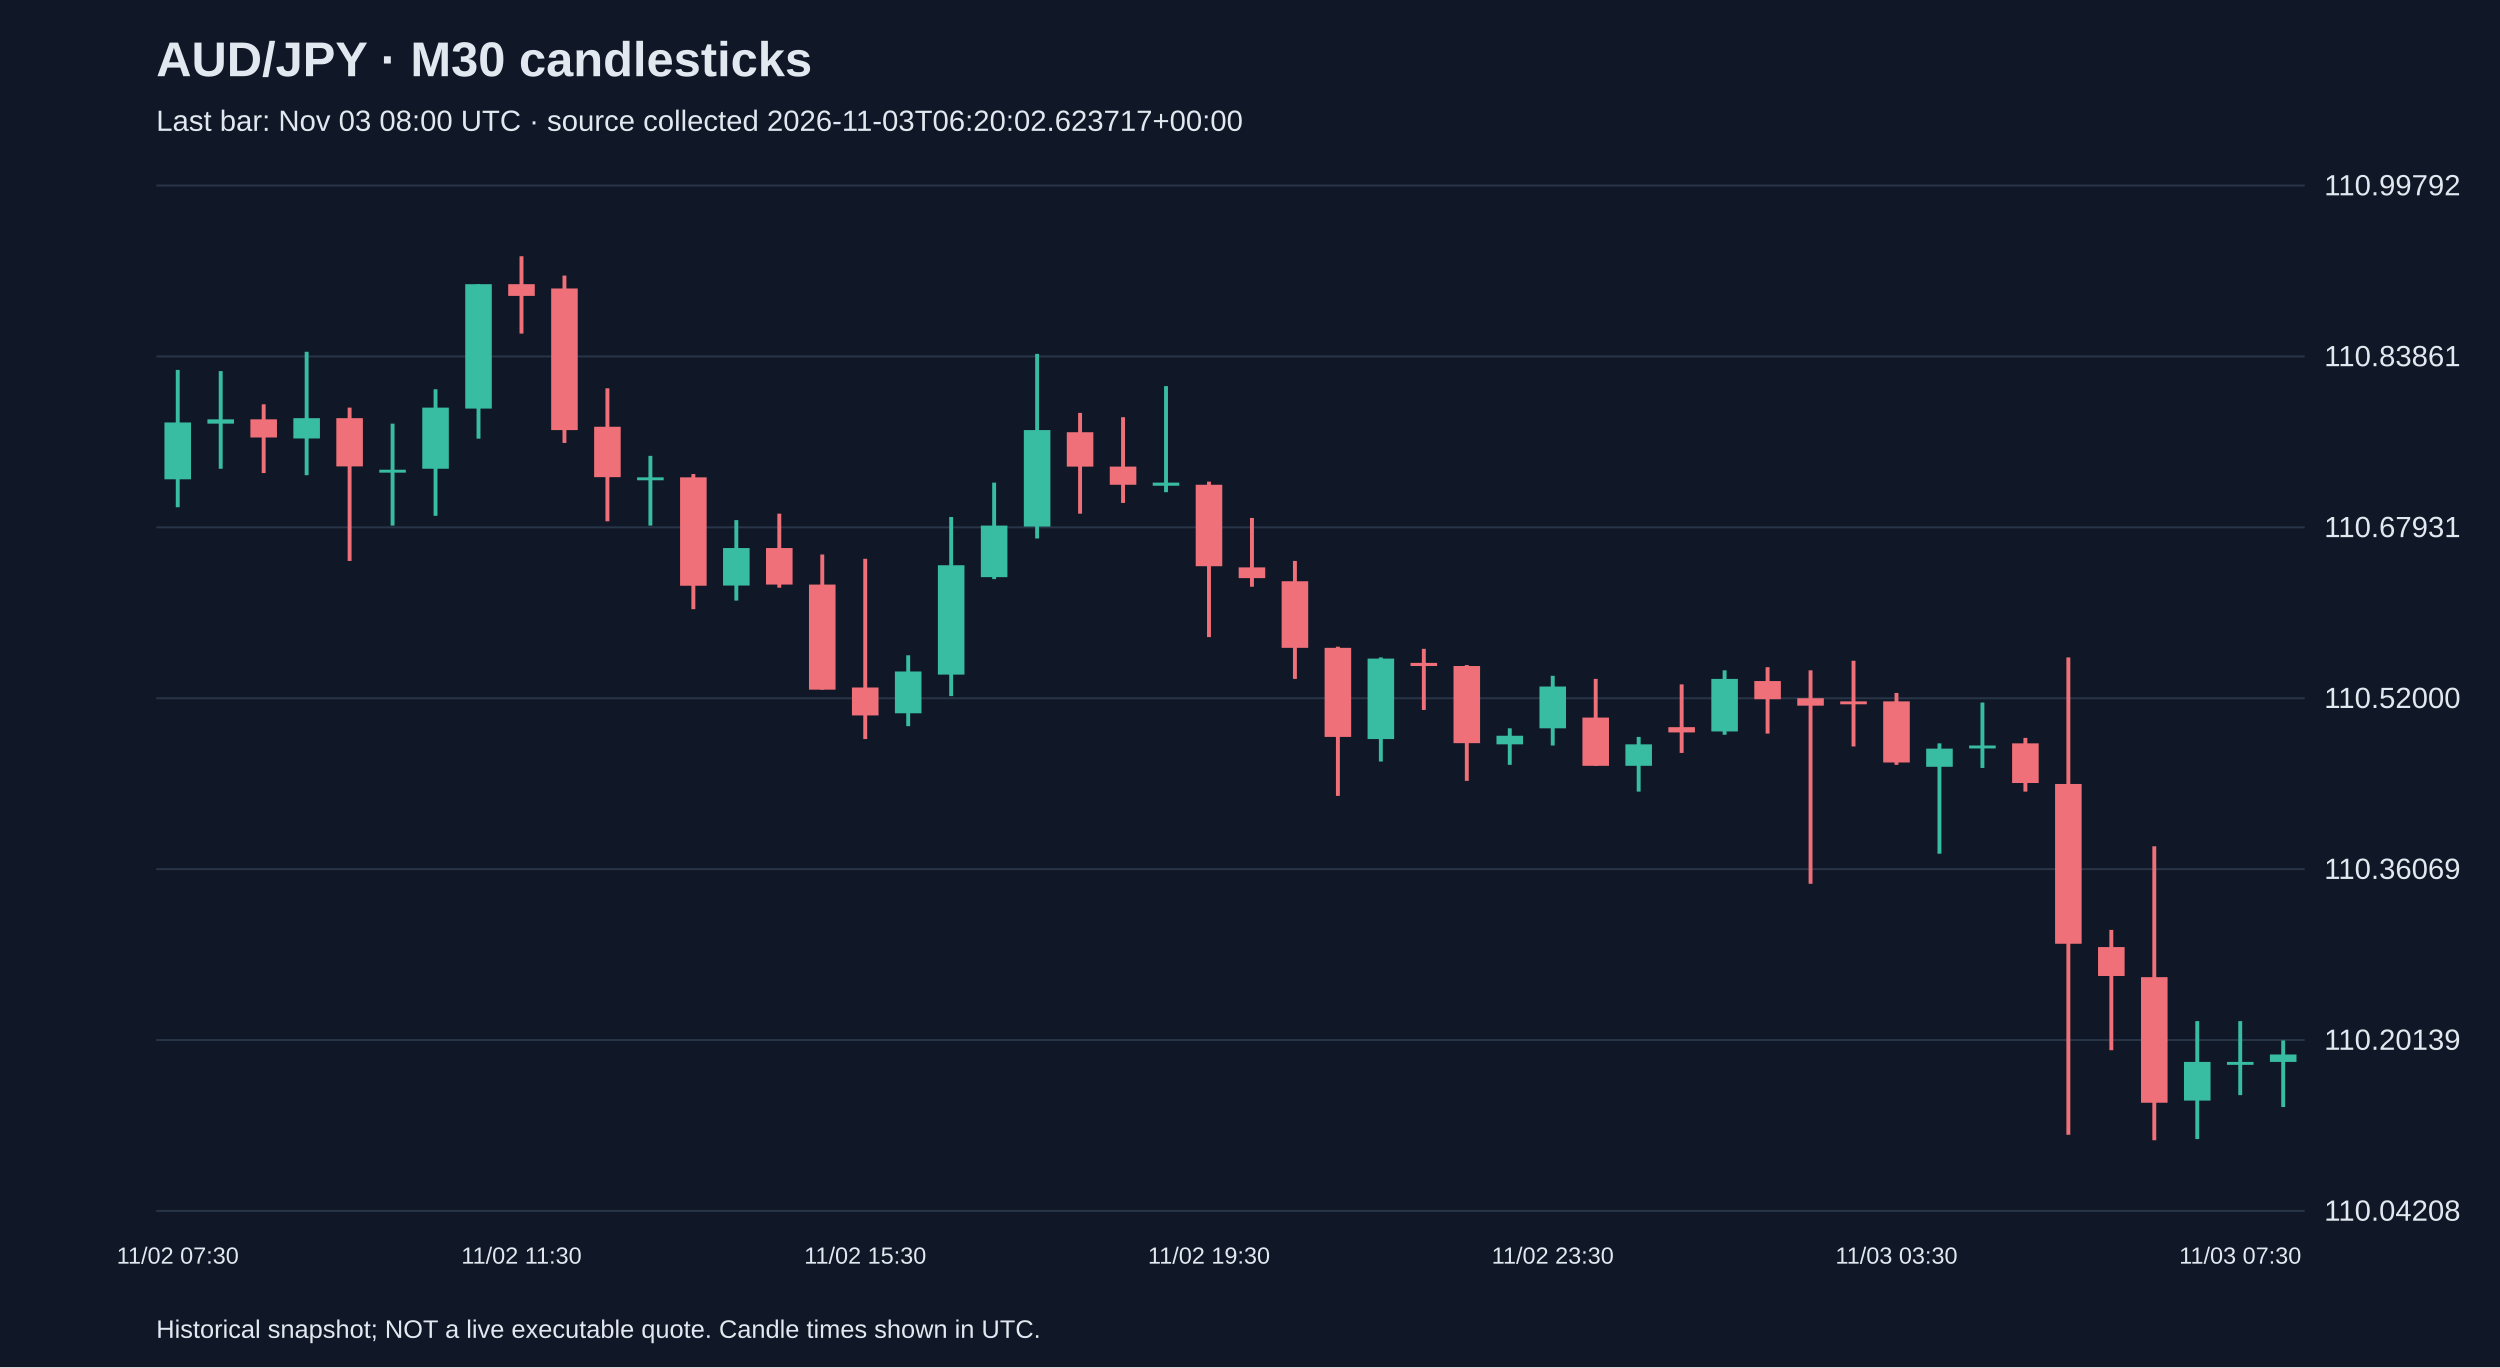
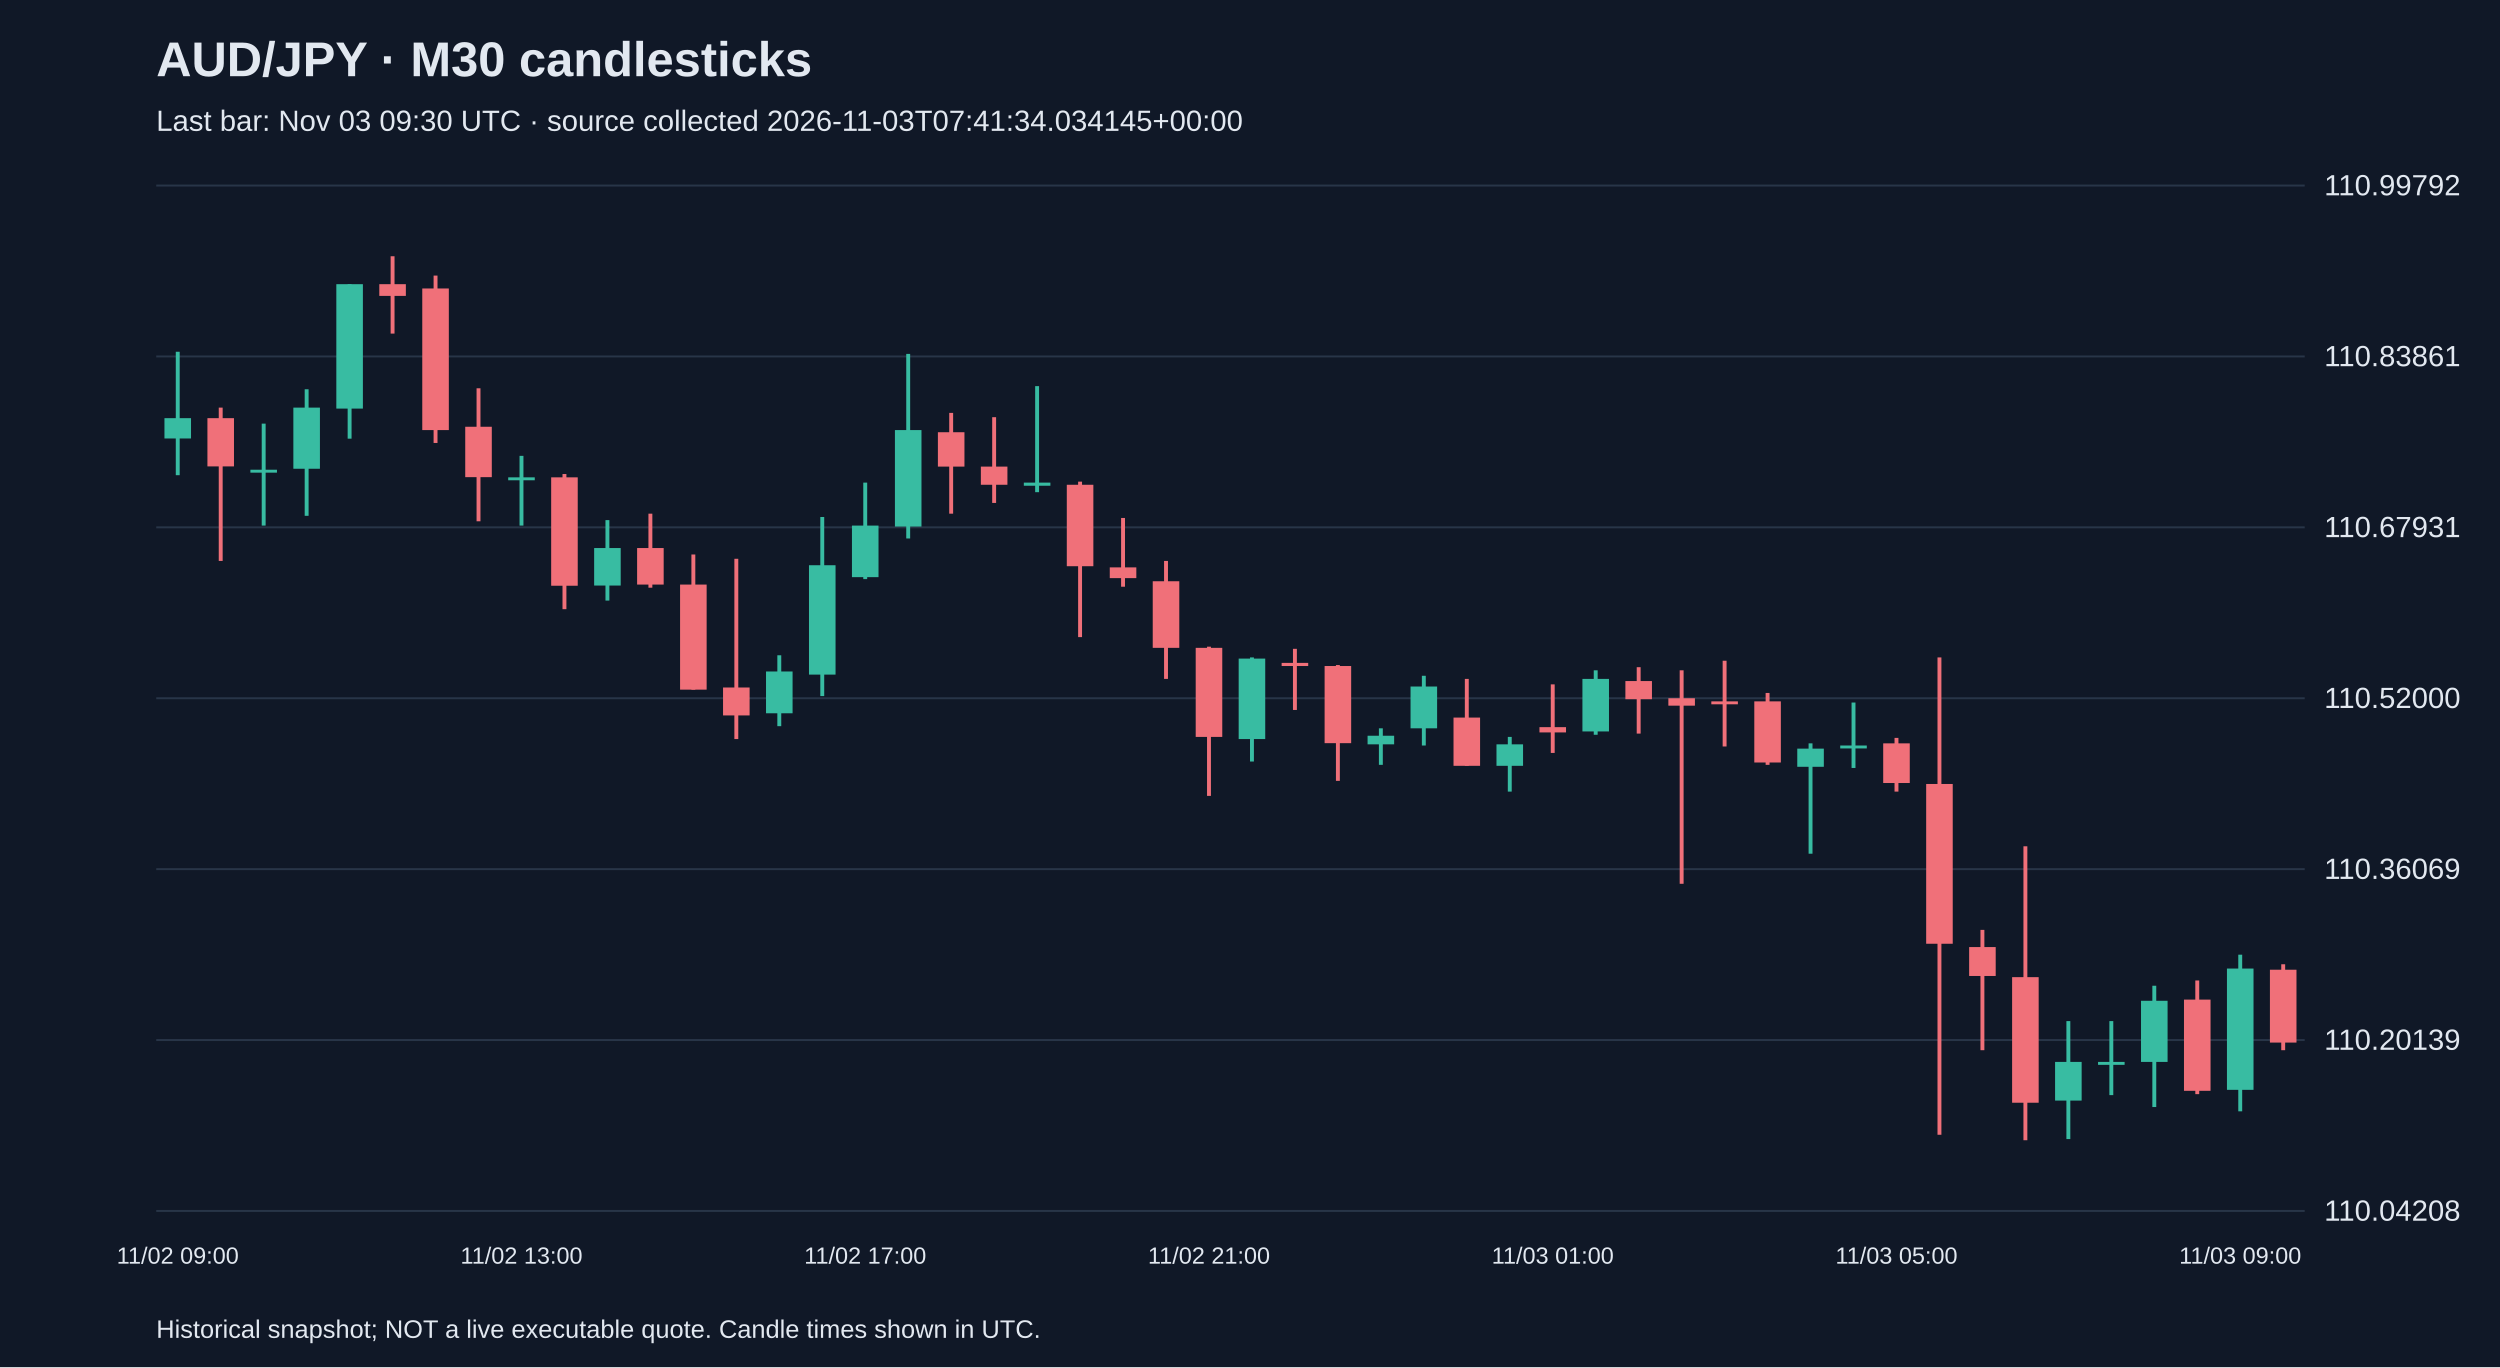
<svg xmlns="http://www.w3.org/2000/svg" viewBox="0 0 1280 700">
  <rect width="100%" height="100%" fill="#101827" />
  <style>text{font-family:Arial,sans-serif;fill:#e2e8f0}</style>
  <text x="80" y="39" font-size="25" font-weight="bold">AUD/JPY · M30 candlesticks</text>
-   <text x="80" y="67" font-size="15" fill="#a6b1c5">Last bar: Nov 03 08:00 UTC · source collected 2026-11-03T06:20:02.623717+00:00</text>
+   <text x="80" y="67" font-size="15" fill="#a6b1c5">Last bar: Nov 03 09:30 UTC · source collected 2026-11-03T07:41:34.034145+00:00</text>
  <line x1="80" y1="620.0" x2="1180" y2="620.0" stroke="#283548" />
  <text x="1190" y="625.0" font-size="15">110.04208</text>
  <line x1="80" y1="532.5" x2="1180" y2="532.5" stroke="#283548" />
  <text x="1190" y="537.5" font-size="15">110.20139</text>
  <line x1="80" y1="445.0" x2="1180" y2="445.0" stroke="#283548" />
  <text x="1190" y="450.0" font-size="15">110.36069</text>
  <line x1="80" y1="357.5" x2="1180" y2="357.5" stroke="#283548" />
  <text x="1190" y="362.5" font-size="15">110.52000</text>
  <line x1="80" y1="270.0" x2="1180" y2="270.0" stroke="#283548" />
  <text x="1190" y="275.0" font-size="15">110.67931</text>
  <line x1="80" y1="182.5" x2="1180" y2="182.5" stroke="#283548" />
  <text x="1190" y="187.5" font-size="15">110.83861</text>
  <line x1="80" y1="95.0" x2="1180" y2="95.0" stroke="#283548" />
  <text x="1190" y="100.0" font-size="15">110.99792</text>
-   <line x1="91.0" y1="189.4" x2="91.0" y2="259.7" stroke="#38bca2" stroke-width="2" />
-   <rect x="84.2" y="216.3" width="13.6" height="29.1" fill="#38bca2" />
-   <text x="91.0" y="647" text-anchor="middle" font-size="12">11/02 07:30</text>
-   <line x1="113.0" y1="190.0" x2="113.0" y2="240.0" stroke="#38bca2" stroke-width="2" />
-   <rect x="106.2" y="214.7" width="13.6" height="2.2" fill="#38bca2" />
-   <line x1="135.0" y1="207.0" x2="135.0" y2="242.2" stroke="#f07079" stroke-width="2" />
-   <rect x="128.2" y="214.7" width="13.6" height="9.3" fill="#f07079" />
-   <line x1="157.0" y1="180.1" x2="157.0" y2="243.3" stroke="#38bca2" stroke-width="2" />
-   <rect x="150.2" y="214.1" width="13.6" height="10.4" fill="#38bca2" />
-   <line x1="179.0" y1="208.7" x2="179.0" y2="287.2" stroke="#f07079" stroke-width="2" />
-   <rect x="172.2" y="214.1" width="13.6" height="24.7" fill="#f07079" />
-   <line x1="201.0" y1="216.9" x2="201.0" y2="269.1" stroke="#38bca2" stroke-width="2" />
-   <rect x="194.2" y="240.5" width="13.6" height="1.5" fill="#38bca2" />
-   <line x1="223.0" y1="199.3" x2="223.0" y2="264.1" stroke="#38bca2" stroke-width="2" />
-   <rect x="216.2" y="208.7" width="13.6" height="31.3" fill="#38bca2" />
-   <line x1="245.0" y1="145.5" x2="245.0" y2="224.6" stroke="#38bca2" stroke-width="2" />
-   <rect x="238.2" y="145.5" width="13.6" height="63.7" fill="#38bca2" />
-   <line x1="267.0" y1="131.2" x2="267.0" y2="170.8" stroke="#f07079" stroke-width="2" />
-   <rect x="260.2" y="145.5" width="13.6" height="6.0" fill="#f07079" />
-   <text x="267.0" y="647" text-anchor="middle" font-size="12">11/02 11:30</text>
-   <line x1="289.0" y1="141.1" x2="289.0" y2="226.8" stroke="#f07079" stroke-width="2" />
-   <rect x="282.2" y="147.7" width="13.6" height="72.5" fill="#f07079" />
-   <line x1="311.0" y1="198.8" x2="311.0" y2="266.9" stroke="#f07079" stroke-width="2" />
-   <rect x="304.2" y="218.5" width="13.6" height="25.8" fill="#f07079" />
-   <line x1="333.0" y1="233.4" x2="333.0" y2="269.1" stroke="#38bca2" stroke-width="2" />
-   <rect x="326.2" y="244.4" width="13.6" height="1.5" fill="#38bca2" />
-   <line x1="355.0" y1="242.7" x2="355.0" y2="311.9" stroke="#f07079" stroke-width="2" />
-   <rect x="348.2" y="244.4" width="13.6" height="55.5" fill="#f07079" />
-   <line x1="377.0" y1="266.3" x2="377.0" y2="307.5" stroke="#38bca2" stroke-width="2" />
-   <rect x="370.2" y="280.6" width="13.6" height="19.2" fill="#38bca2" />
-   <line x1="399.0" y1="263.0" x2="399.0" y2="300.9" stroke="#f07079" stroke-width="2" />
-   <rect x="392.2" y="280.6" width="13.6" height="18.7" fill="#f07079" />
-   <line x1="421.0" y1="283.9" x2="421.0" y2="353.1" stroke="#f07079" stroke-width="2" />
-   <rect x="414.2" y="299.3" width="13.6" height="53.8" fill="#f07079" />
-   <line x1="443.0" y1="286.1" x2="443.0" y2="378.4" stroke="#f07079" stroke-width="2" />
-   <rect x="436.2" y="352.0" width="13.6" height="14.3" fill="#f07079" />
-   <text x="443.0" y="647" text-anchor="middle" font-size="12">11/02 15:30</text>
-   <line x1="465.0" y1="335.5" x2="465.0" y2="371.8" stroke="#38bca2" stroke-width="2" />
-   <rect x="458.2" y="343.8" width="13.6" height="21.4" fill="#38bca2" />
-   <line x1="487.0" y1="264.7" x2="487.0" y2="356.4" stroke="#38bca2" stroke-width="2" />
-   <rect x="480.2" y="289.4" width="13.6" height="56.0" fill="#38bca2" />
-   <line x1="509.0" y1="247.1" x2="509.0" y2="296.5" stroke="#38bca2" stroke-width="2" />
-   <rect x="502.2" y="269.1" width="13.6" height="26.4" fill="#38bca2" />
-   <line x1="531.0" y1="181.2" x2="531.0" y2="275.7" stroke="#38bca2" stroke-width="2" />
-   <rect x="524.2" y="220.2" width="13.6" height="49.4" fill="#38bca2" />
-   <line x1="553.0" y1="211.4" x2="553.0" y2="263.0" stroke="#f07079" stroke-width="2" />
-   <rect x="546.2" y="221.3" width="13.6" height="17.6" fill="#f07079" />
-   <line x1="575.0" y1="213.6" x2="575.0" y2="257.5" stroke="#f07079" stroke-width="2" />
-   <rect x="568.2" y="238.9" width="13.6" height="9.3" fill="#f07079" />
-   <line x1="597.0" y1="197.7" x2="597.0" y2="252.0" stroke="#38bca2" stroke-width="2" />
-   <rect x="590.2" y="247.1" width="13.6" height="1.6" fill="#38bca2" />
-   <line x1="619.0" y1="246.6" x2="619.0" y2="326.2" stroke="#f07079" stroke-width="2" />
-   <rect x="612.2" y="248.2" width="13.6" height="41.7" fill="#f07079" />
-   <text x="619.0" y="647" text-anchor="middle" font-size="12">11/02 19:30</text>
-   <line x1="641.0" y1="265.2" x2="641.0" y2="300.4" stroke="#f07079" stroke-width="2" />
-   <rect x="634.2" y="290.5" width="13.6" height="5.5" fill="#f07079" />
-   <line x1="663.0" y1="287.2" x2="663.0" y2="347.6" stroke="#f07079" stroke-width="2" />
-   <rect x="656.2" y="297.6" width="13.6" height="34.1" fill="#f07079" />
-   <line x1="685.0" y1="331.1" x2="685.0" y2="407.5" stroke="#f07079" stroke-width="2" />
-   <rect x="678.2" y="331.7" width="13.6" height="45.6" fill="#f07079" />
-   <line x1="707.0" y1="336.6" x2="707.0" y2="389.9" stroke="#38bca2" stroke-width="2" />
-   <rect x="700.2" y="337.2" width="13.6" height="41.2" fill="#38bca2" />
-   <line x1="729.0" y1="332.2" x2="729.0" y2="363.5" stroke="#f07079" stroke-width="2" />
-   <rect x="722.2" y="339.4" width="13.6" height="1.6" fill="#f07079" />
-   <line x1="751.0" y1="340.5" x2="751.0" y2="399.8" stroke="#f07079" stroke-width="2" />
-   <rect x="744.2" y="341.0" width="13.6" height="39.5" fill="#f07079" />
-   <line x1="773.0" y1="372.9" x2="773.0" y2="391.6" stroke="#38bca2" stroke-width="2" />
-   <rect x="766.2" y="376.7" width="13.6" height="4.4" fill="#38bca2" />
-   <line x1="795.0" y1="346.0" x2="795.0" y2="381.7" stroke="#38bca2" stroke-width="2" />
-   <rect x="788.2" y="351.5" width="13.6" height="21.4" fill="#38bca2" />
-   <text x="795.0" y="647" text-anchor="middle" font-size="12">11/02 23:30</text>
-   <line x1="817.0" y1="347.6" x2="817.0" y2="392.1" stroke="#f07079" stroke-width="2" />
-   <rect x="810.2" y="367.4" width="13.6" height="24.7" fill="#f07079" />
-   <line x1="839.0" y1="377.3" x2="839.0" y2="405.3" stroke="#38bca2" stroke-width="2" />
-   <rect x="832.2" y="381.1" width="13.6" height="11.0" fill="#38bca2" />
-   <line x1="861.0" y1="350.4" x2="861.0" y2="385.5" stroke="#f07079" stroke-width="2" />
-   <rect x="854.2" y="372.3" width="13.6" height="2.7" fill="#f07079" />
-   <line x1="883.0" y1="343.2" x2="883.0" y2="376.2" stroke="#38bca2" stroke-width="2" />
-   <rect x="876.2" y="347.6" width="13.6" height="26.9" fill="#38bca2" />
-   <line x1="905.0" y1="341.6" x2="905.0" y2="375.6" stroke="#f07079" stroke-width="2" />
-   <rect x="898.2" y="348.7" width="13.6" height="9.3" fill="#f07079" />
-   <line x1="927.0" y1="343.2" x2="927.0" y2="452.5" stroke="#f07079" stroke-width="2" />
-   <rect x="920.2" y="357.5" width="13.6" height="3.8" fill="#f07079" />
-   <line x1="949.0" y1="338.3" x2="949.0" y2="382.2" stroke="#f07079" stroke-width="2" />
-   <rect x="942.2" y="359.1" width="13.6" height="1.5" fill="#f07079" />
-   <line x1="971.0" y1="354.8" x2="971.0" y2="391.6" stroke="#f07079" stroke-width="2" />
-   <rect x="964.2" y="359.1" width="13.6" height="31.3" fill="#f07079" />
-   <text x="971.0" y="647" text-anchor="middle" font-size="12">11/03 03:30</text>
-   <line x1="993.0" y1="380.6" x2="993.0" y2="437.1" stroke="#38bca2" stroke-width="2" />
-   <rect x="986.2" y="383.3" width="13.6" height="9.3" fill="#38bca2" />
-   <line x1="1015.0" y1="359.7" x2="1015.0" y2="393.2" stroke="#38bca2" stroke-width="2" />
-   <rect x="1008.2" y="381.7" width="13.6" height="1.5" fill="#38bca2" />
-   <line x1="1037.0" y1="377.8" x2="1037.0" y2="405.3" stroke="#f07079" stroke-width="2" />
-   <rect x="1030.2" y="380.6" width="13.6" height="20.3" fill="#f07079" />
-   <line x1="1059.0" y1="336.6" x2="1059.0" y2="581.0" stroke="#f07079" stroke-width="2" />
-   <rect x="1052.2" y="401.4" width="13.6" height="81.8" fill="#f07079" />
-   <line x1="1081.0" y1="476.1" x2="1081.0" y2="537.7" stroke="#f07079" stroke-width="2" />
-   <rect x="1074.2" y="484.9" width="13.6" height="14.8" fill="#f07079" />
-   <line x1="1103.0" y1="433.3" x2="1103.0" y2="583.8" stroke="#f07079" stroke-width="2" />
-   <rect x="1096.2" y="500.3" width="13.6" height="64.3" fill="#f07079" />
-   <line x1="1125.0" y1="522.8" x2="1125.0" y2="583.2" stroke="#38bca2" stroke-width="2" />
-   <rect x="1118.2" y="543.7" width="13.6" height="19.8" fill="#38bca2" />
-   <line x1="1147.0" y1="522.8" x2="1147.0" y2="560.7" stroke="#38bca2" stroke-width="2" />
-   <rect x="1140.2" y="543.7" width="13.6" height="1.5" fill="#38bca2" />
-   <text x="1147.0" y="647" text-anchor="middle" font-size="12">11/03 07:30</text>
-   <line x1="1169.0" y1="532.7" x2="1169.0" y2="566.8" stroke="#38bca2" stroke-width="2" />
-   <rect x="1162.2" y="539.9" width="13.6" height="3.8" fill="#38bca2" />
+   <line x1="91.0" y1="180.1" x2="91.0" y2="243.3" stroke="#38bca2" stroke-width="2" />
+   <rect x="84.2" y="214.1" width="13.6" height="10.4" fill="#38bca2" />
+   <text x="91.0" y="647" text-anchor="middle" font-size="12">11/02 09:00</text>
+   <line x1="113.0" y1="208.7" x2="113.0" y2="287.2" stroke="#f07079" stroke-width="2" />
+   <rect x="106.2" y="214.1" width="13.6" height="24.7" fill="#f07079" />
+   <line x1="135.0" y1="216.9" x2="135.0" y2="269.1" stroke="#38bca2" stroke-width="2" />
+   <rect x="128.2" y="240.5" width="13.6" height="1.5" fill="#38bca2" />
+   <line x1="157.0" y1="199.3" x2="157.0" y2="264.1" stroke="#38bca2" stroke-width="2" />
+   <rect x="150.2" y="208.7" width="13.6" height="31.3" fill="#38bca2" />
+   <line x1="179.0" y1="145.5" x2="179.0" y2="224.6" stroke="#38bca2" stroke-width="2" />
+   <rect x="172.2" y="145.5" width="13.6" height="63.7" fill="#38bca2" />
+   <line x1="201.0" y1="131.2" x2="201.0" y2="170.8" stroke="#f07079" stroke-width="2" />
+   <rect x="194.2" y="145.5" width="13.6" height="6.0" fill="#f07079" />
+   <line x1="223.0" y1="141.1" x2="223.0" y2="226.8" stroke="#f07079" stroke-width="2" />
+   <rect x="216.2" y="147.7" width="13.6" height="72.5" fill="#f07079" />
+   <line x1="245.0" y1="198.8" x2="245.0" y2="266.9" stroke="#f07079" stroke-width="2" />
+   <rect x="238.2" y="218.5" width="13.6" height="25.8" fill="#f07079" />
+   <line x1="267.0" y1="233.4" x2="267.0" y2="269.1" stroke="#38bca2" stroke-width="2" />
+   <rect x="260.2" y="244.4" width="13.6" height="1.5" fill="#38bca2" />
+   <text x="267.0" y="647" text-anchor="middle" font-size="12">11/02 13:00</text>
+   <line x1="289.0" y1="242.7" x2="289.0" y2="311.9" stroke="#f07079" stroke-width="2" />
+   <rect x="282.2" y="244.4" width="13.6" height="55.5" fill="#f07079" />
+   <line x1="311.0" y1="266.3" x2="311.0" y2="307.5" stroke="#38bca2" stroke-width="2" />
+   <rect x="304.2" y="280.6" width="13.6" height="19.2" fill="#38bca2" />
+   <line x1="333.0" y1="263.0" x2="333.0" y2="300.9" stroke="#f07079" stroke-width="2" />
+   <rect x="326.2" y="280.6" width="13.6" height="18.7" fill="#f07079" />
+   <line x1="355.0" y1="283.9" x2="355.0" y2="353.1" stroke="#f07079" stroke-width="2" />
+   <rect x="348.2" y="299.3" width="13.6" height="53.8" fill="#f07079" />
+   <line x1="377.0" y1="286.1" x2="377.0" y2="378.4" stroke="#f07079" stroke-width="2" />
+   <rect x="370.2" y="352.0" width="13.6" height="14.3" fill="#f07079" />
+   <line x1="399.0" y1="335.5" x2="399.0" y2="371.8" stroke="#38bca2" stroke-width="2" />
+   <rect x="392.2" y="343.8" width="13.6" height="21.4" fill="#38bca2" />
+   <line x1="421.0" y1="264.7" x2="421.0" y2="356.4" stroke="#38bca2" stroke-width="2" />
+   <rect x="414.2" y="289.4" width="13.6" height="56.0" fill="#38bca2" />
+   <line x1="443.0" y1="247.1" x2="443.0" y2="296.5" stroke="#38bca2" stroke-width="2" />
+   <rect x="436.2" y="269.1" width="13.6" height="26.4" fill="#38bca2" />
+   <text x="443.0" y="647" text-anchor="middle" font-size="12">11/02 17:00</text>
+   <line x1="465.0" y1="181.2" x2="465.0" y2="275.7" stroke="#38bca2" stroke-width="2" />
+   <rect x="458.2" y="220.2" width="13.6" height="49.4" fill="#38bca2" />
+   <line x1="487.0" y1="211.4" x2="487.0" y2="263.0" stroke="#f07079" stroke-width="2" />
+   <rect x="480.2" y="221.3" width="13.6" height="17.6" fill="#f07079" />
+   <line x1="509.0" y1="213.6" x2="509.0" y2="257.5" stroke="#f07079" stroke-width="2" />
+   <rect x="502.2" y="238.9" width="13.6" height="9.3" fill="#f07079" />
+   <line x1="531.0" y1="197.7" x2="531.0" y2="252.0" stroke="#38bca2" stroke-width="2" />
+   <rect x="524.2" y="247.1" width="13.6" height="1.6" fill="#38bca2" />
+   <line x1="553.0" y1="246.6" x2="553.0" y2="326.2" stroke="#f07079" stroke-width="2" />
+   <rect x="546.2" y="248.2" width="13.6" height="41.7" fill="#f07079" />
+   <line x1="575.0" y1="265.2" x2="575.0" y2="300.4" stroke="#f07079" stroke-width="2" />
+   <rect x="568.2" y="290.5" width="13.6" height="5.5" fill="#f07079" />
+   <line x1="597.0" y1="287.2" x2="597.0" y2="347.6" stroke="#f07079" stroke-width="2" />
+   <rect x="590.2" y="297.6" width="13.6" height="34.1" fill="#f07079" />
+   <line x1="619.0" y1="331.1" x2="619.0" y2="407.5" stroke="#f07079" stroke-width="2" />
+   <rect x="612.2" y="331.7" width="13.6" height="45.6" fill="#f07079" />
+   <text x="619.0" y="647" text-anchor="middle" font-size="12">11/02 21:00</text>
+   <line x1="641.0" y1="336.6" x2="641.0" y2="389.9" stroke="#38bca2" stroke-width="2" />
+   <rect x="634.2" y="337.2" width="13.6" height="41.2" fill="#38bca2" />
+   <line x1="663.0" y1="332.2" x2="663.0" y2="363.5" stroke="#f07079" stroke-width="2" />
+   <rect x="656.2" y="339.4" width="13.6" height="1.6" fill="#f07079" />
+   <line x1="685.0" y1="340.5" x2="685.0" y2="399.8" stroke="#f07079" stroke-width="2" />
+   <rect x="678.2" y="341.0" width="13.6" height="39.5" fill="#f07079" />
+   <line x1="707.0" y1="372.9" x2="707.0" y2="391.6" stroke="#38bca2" stroke-width="2" />
+   <rect x="700.2" y="376.7" width="13.6" height="4.4" fill="#38bca2" />
+   <line x1="729.0" y1="346.0" x2="729.0" y2="381.7" stroke="#38bca2" stroke-width="2" />
+   <rect x="722.2" y="351.5" width="13.6" height="21.4" fill="#38bca2" />
+   <line x1="751.0" y1="347.6" x2="751.0" y2="392.1" stroke="#f07079" stroke-width="2" />
+   <rect x="744.2" y="367.4" width="13.6" height="24.7" fill="#f07079" />
+   <line x1="773.0" y1="377.3" x2="773.0" y2="405.3" stroke="#38bca2" stroke-width="2" />
+   <rect x="766.2" y="381.1" width="13.6" height="11.0" fill="#38bca2" />
+   <line x1="795.0" y1="350.4" x2="795.0" y2="385.5" stroke="#f07079" stroke-width="2" />
+   <rect x="788.2" y="372.3" width="13.6" height="2.7" fill="#f07079" />
+   <text x="795.0" y="647" text-anchor="middle" font-size="12">11/03 01:00</text>
+   <line x1="817.0" y1="343.2" x2="817.0" y2="376.2" stroke="#38bca2" stroke-width="2" />
+   <rect x="810.2" y="347.6" width="13.6" height="26.9" fill="#38bca2" />
+   <line x1="839.0" y1="341.6" x2="839.0" y2="375.6" stroke="#f07079" stroke-width="2" />
+   <rect x="832.2" y="348.7" width="13.6" height="9.3" fill="#f07079" />
+   <line x1="861.0" y1="343.2" x2="861.0" y2="452.5" stroke="#f07079" stroke-width="2" />
+   <rect x="854.2" y="357.5" width="13.6" height="3.8" fill="#f07079" />
+   <line x1="883.0" y1="338.3" x2="883.0" y2="382.2" stroke="#f07079" stroke-width="2" />
+   <rect x="876.2" y="359.1" width="13.6" height="1.5" fill="#f07079" />
+   <line x1="905.0" y1="354.8" x2="905.0" y2="391.6" stroke="#f07079" stroke-width="2" />
+   <rect x="898.2" y="359.1" width="13.6" height="31.3" fill="#f07079" />
+   <line x1="927.0" y1="380.6" x2="927.0" y2="437.1" stroke="#38bca2" stroke-width="2" />
+   <rect x="920.2" y="383.3" width="13.6" height="9.3" fill="#38bca2" />
+   <line x1="949.0" y1="359.7" x2="949.0" y2="393.2" stroke="#38bca2" stroke-width="2" />
+   <rect x="942.2" y="381.7" width="13.6" height="1.5" fill="#38bca2" />
+   <line x1="971.0" y1="377.8" x2="971.0" y2="405.3" stroke="#f07079" stroke-width="2" />
+   <rect x="964.2" y="380.6" width="13.6" height="20.3" fill="#f07079" />
+   <text x="971.0" y="647" text-anchor="middle" font-size="12">11/03 05:00</text>
+   <line x1="993.0" y1="336.6" x2="993.0" y2="581.0" stroke="#f07079" stroke-width="2" />
+   <rect x="986.2" y="401.4" width="13.6" height="81.8" fill="#f07079" />
+   <line x1="1015.0" y1="476.1" x2="1015.0" y2="537.7" stroke="#f07079" stroke-width="2" />
+   <rect x="1008.2" y="484.9" width="13.6" height="14.8" fill="#f07079" />
+   <line x1="1037.0" y1="433.3" x2="1037.0" y2="583.8" stroke="#f07079" stroke-width="2" />
+   <rect x="1030.2" y="500.3" width="13.6" height="64.3" fill="#f07079" />
+   <line x1="1059.0" y1="522.8" x2="1059.0" y2="583.2" stroke="#38bca2" stroke-width="2" />
+   <rect x="1052.2" y="543.7" width="13.6" height="19.8" fill="#38bca2" />
+   <line x1="1081.0" y1="522.8" x2="1081.0" y2="560.7" stroke="#38bca2" stroke-width="2" />
+   <rect x="1074.2" y="543.7" width="13.6" height="1.5" fill="#38bca2" />
+   <line x1="1103.0" y1="504.7" x2="1103.0" y2="566.8" stroke="#38bca2" stroke-width="2" />
+   <rect x="1096.2" y="512.4" width="13.6" height="31.3" fill="#38bca2" />
+   <line x1="1125.0" y1="502.0" x2="1125.0" y2="560.2" stroke="#f07079" stroke-width="2" />
+   <rect x="1118.2" y="511.8" width="13.6" height="46.7" fill="#f07079" />
+   <line x1="1147.0" y1="488.8" x2="1147.0" y2="569.0" stroke="#38bca2" stroke-width="2" />
+   <rect x="1140.2" y="495.9" width="13.6" height="62.1" fill="#38bca2" />
+   <text x="1147.0" y="647" text-anchor="middle" font-size="12">11/03 09:00</text>
+   <line x1="1169.0" y1="493.7" x2="1169.0" y2="537.7" stroke="#f07079" stroke-width="2" />
+   <rect x="1162.2" y="496.5" width="13.6" height="37.3" fill="#f07079" />
  <text x="80" y="685" font-size="13">Historical snapshot; NOT a live executable quote. Candle times shown in UTC.</text>
</svg>
